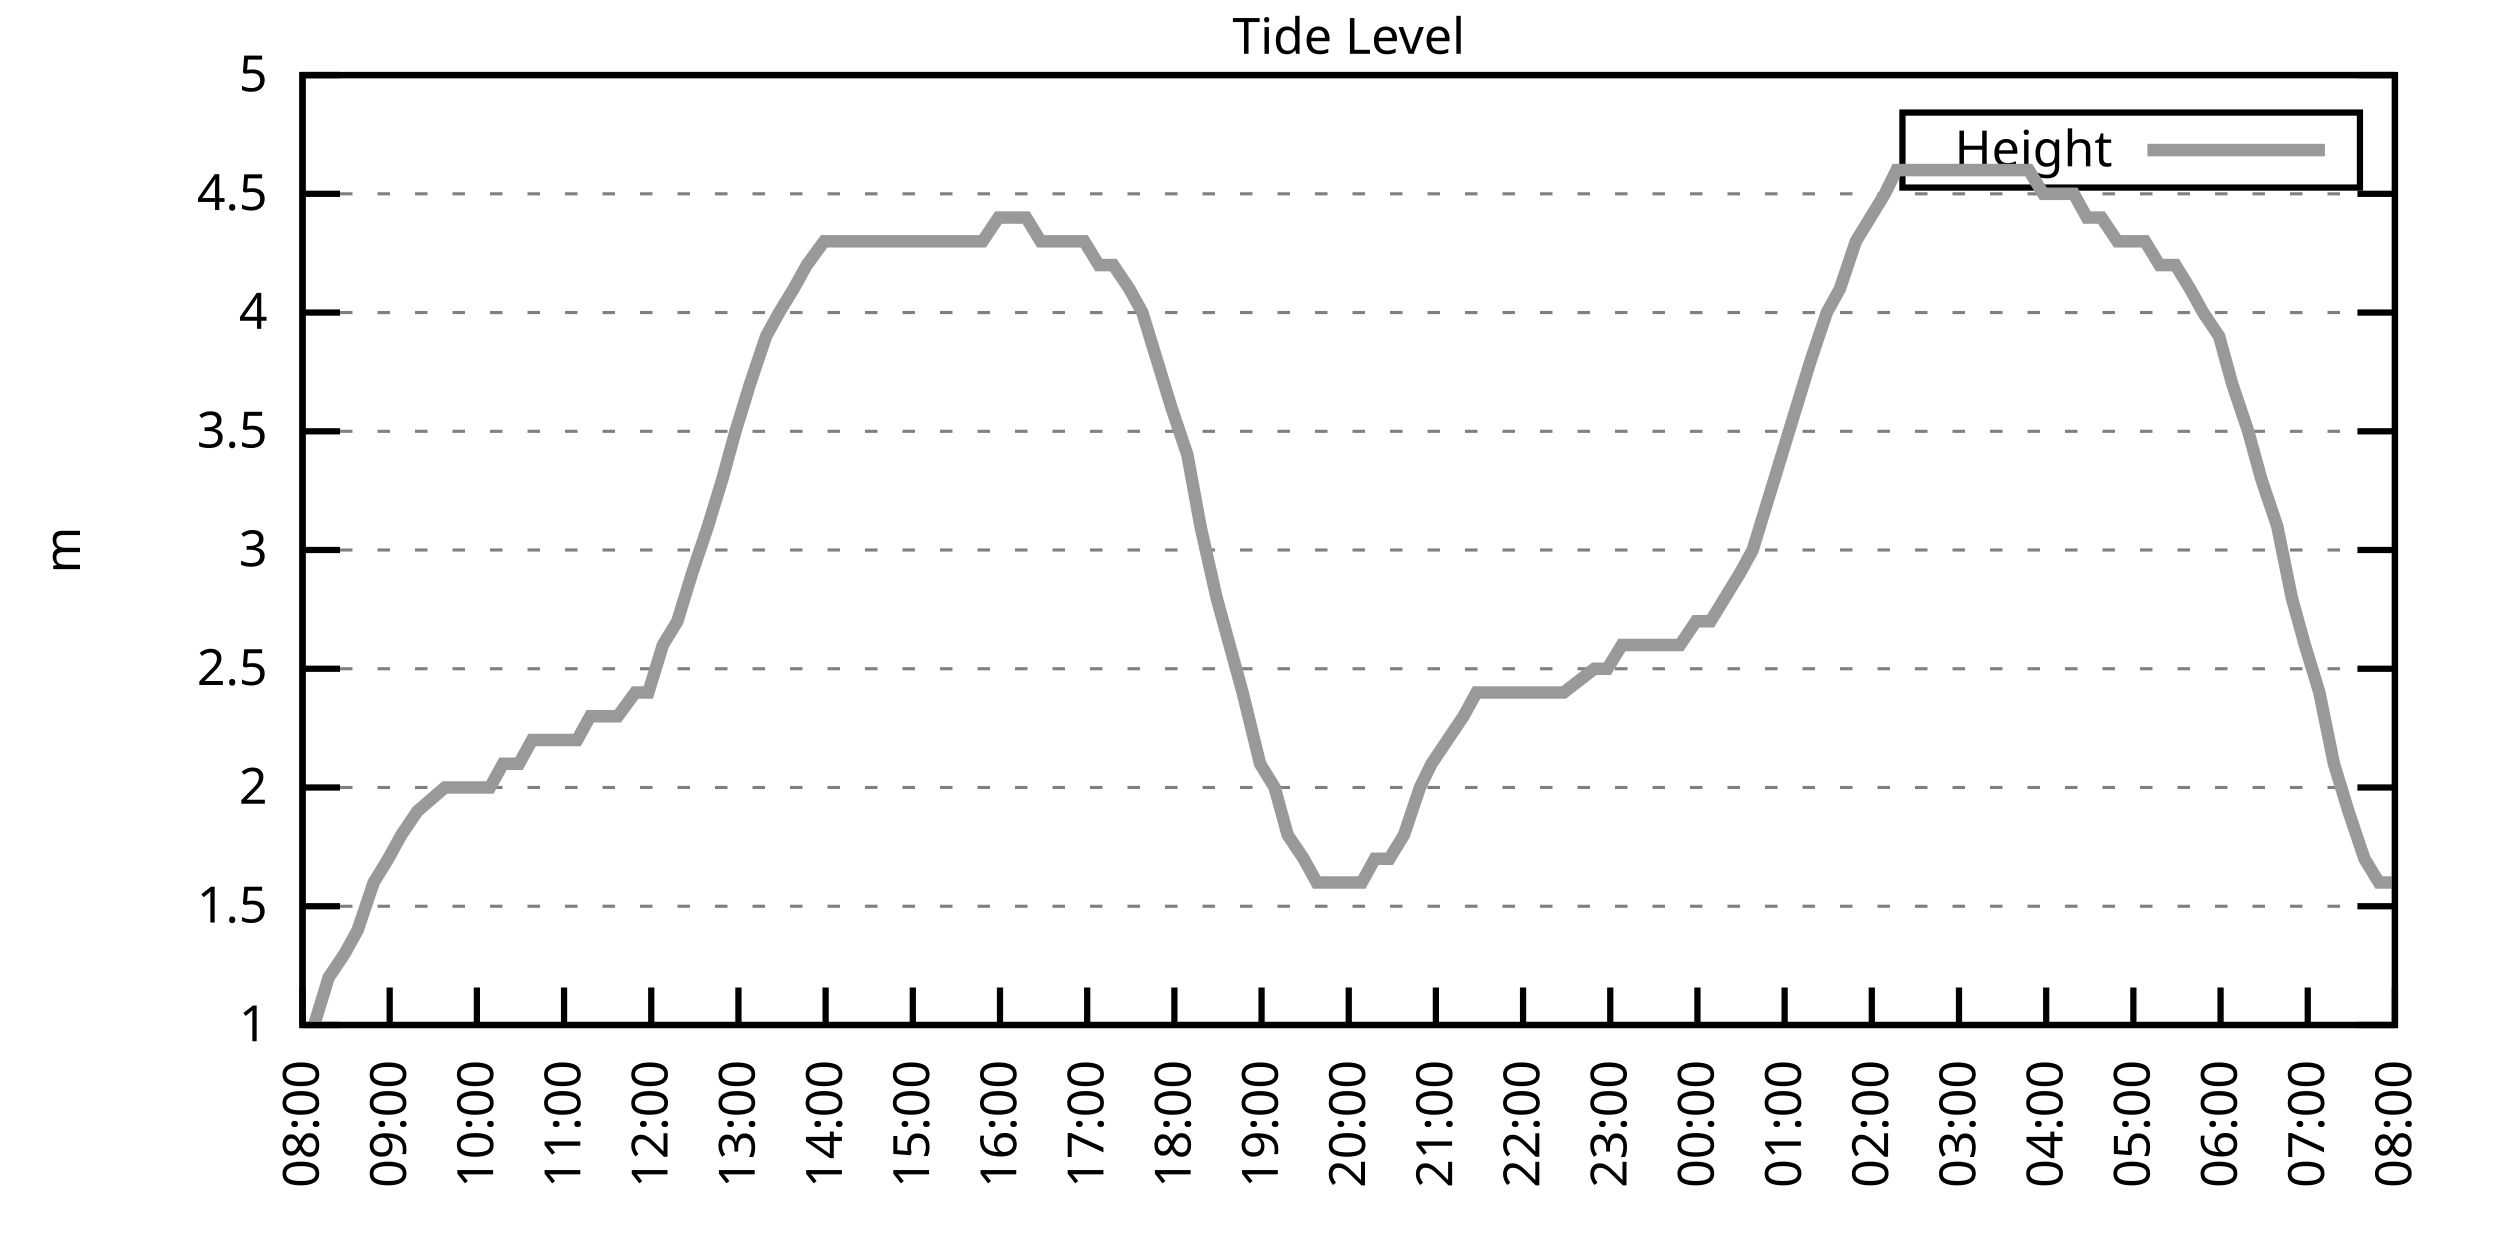
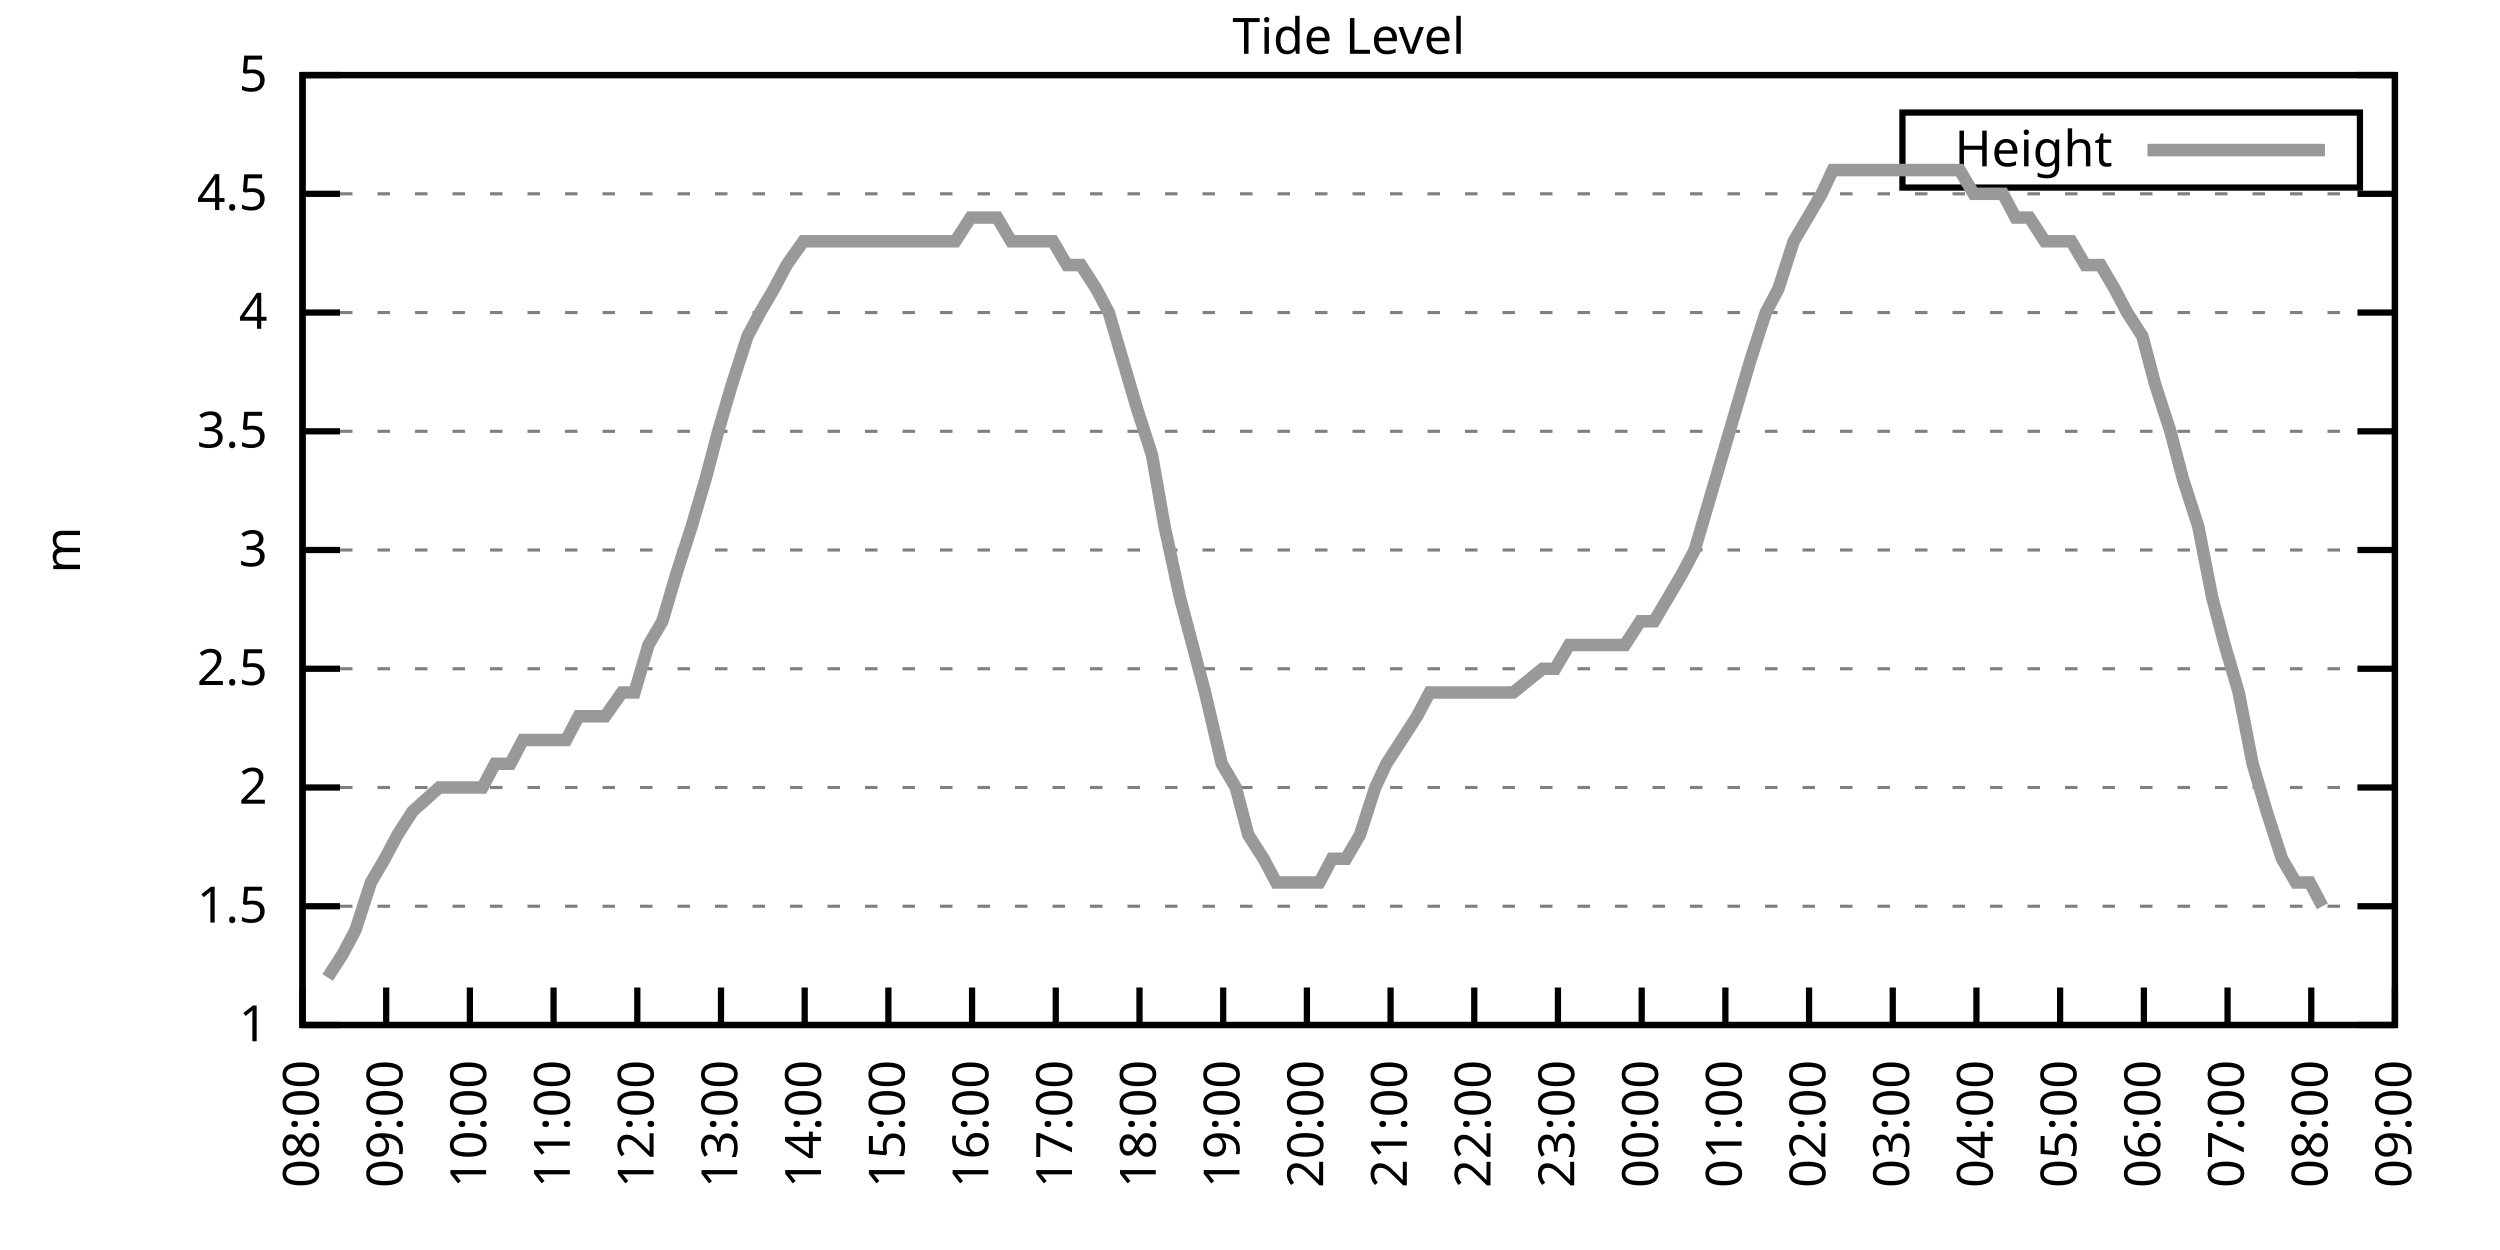
<svg xmlns="http://www.w3.org/2000/svg" xmlns:xlink="http://www.w3.org/1999/xlink" width="400" height="200" viewBox="0 0 400 200">
  <g id="gnuplot_canvas">
    <rect x="0" y="0" width="400" height="200" fill="none" />
    <defs>
      <circle id="gpDot" r="0.5" stroke-width="0.5" stroke="currentColor" />
      <path id="gpPt0" stroke-width="0.333" stroke="currentColor" d="M-1,0 h2 M0,-1 v2" />
      <path id="gpPt1" stroke-width="0.333" stroke="currentColor" d="M-1,-1 L1,1 M1,-1 L-1,1" />
      <path id="gpPt2" stroke-width="0.333" stroke="currentColor" d="M-1,0 L1,0 M0,-1 L0,1 M-1,-1 L1,1 M-1,1 L1,-1" />
      <rect id="gpPt3" stroke-width="0.333" stroke="currentColor" x="-1" y="-1" width="2" height="2" />
      <rect id="gpPt4" stroke-width="0.333" stroke="currentColor" fill="currentColor" x="-1" y="-1" width="2" height="2" />
      <circle id="gpPt5" stroke-width="0.333" stroke="currentColor" cx="0" cy="0" r="1" />
      <use xlink:href="#gpPt5" id="gpPt6" fill="currentColor" stroke="none" />
      <path id="gpPt7" stroke-width="0.333" stroke="currentColor" d="M0,-1.33 L-1.33,0.67 L1.33,0.67 z" />
      <use xlink:href="#gpPt7" id="gpPt8" fill="currentColor" stroke="none" />
      <use xlink:href="#gpPt7" id="gpPt9" stroke="currentColor" transform="rotate(180)" />
      <use xlink:href="#gpPt9" id="gpPt10" fill="currentColor" stroke="none" />
      <use xlink:href="#gpPt3" id="gpPt11" stroke="currentColor" transform="rotate(45)" />
      <use xlink:href="#gpPt11" id="gpPt12" fill="currentColor" stroke="none" />
      <path id="gpPt13" stroke-width="0.333" stroke="currentColor" d="M0,1.330 L1.265,0.411 L0.782,-1.067 L-0.782,-1.076 L-1.265,0.411 z" />
      <use xlink:href="#gpPt13" id="gpPt14" fill="currentColor" stroke="none" />
      <filter id="textbox" filterUnits="objectBoundingBox" x="0" y="0" height="1" width="1">
        <feFlood flood-color="white" flood-opacity="1" result="bgnd" />
        <feComposite in="SourceGraphic" in2="bgnd" operator="atop" />
      </filter>
      <filter id="greybox" filterUnits="objectBoundingBox" x="0" y="0" height="1" width="1">
        <feFlood flood-color="lightgrey" flood-opacity="1" result="grey" />
        <feComposite in="SourceGraphic" in2="grey" operator="atop" />
      </filter>
    </defs>
    <g fill="none" color="white" stroke="currentColor" stroke-width="1.00" stroke-linecap="butt" stroke-linejoin="miter">
</g>
    <g fill="none" color="black" stroke="currentColor" stroke-width="1.00" stroke-linecap="butt" stroke-linejoin="miter">
      <g stroke="none" shape-rendering="crispEdges">
        <polygon fill="rgb(255, 255, 255)" points="48.40,164.00 383.18,164.00 383.18,12.02 48.40,12.02 " />
      </g>
    </g>
    <g fill="none" color="black" stroke="currentColor" stroke-width="1.00" stroke-linecap="butt" stroke-linejoin="miter">
</g>
    <g fill="none" color="black" stroke="black" stroke-width="0.50" stroke-linecap="butt" stroke-linejoin="miter">
</g>
    <g fill="none" color="gray" stroke="currentColor" stroke-width="0.50" stroke-linecap="butt" stroke-linejoin="miter">
      <path stroke="gray" stroke-dasharray="2,4" class="gridline" d="M48.40,164.00 L383.19,164.00  " />
    </g>
    <g fill="none" color="gray" stroke="gray" stroke-width="1.00" stroke-linecap="butt" stroke-linejoin="miter">
</g>
    <g fill="none" color="black" stroke="currentColor" stroke-width="1.00" stroke-linecap="butt" stroke-linejoin="miter">
      <path stroke="black" d="M48.40,164.00 L54.40,164.00 M383.19,164.00 L377.19,164.00  " />
      <g transform="translate(42.80,166.60)" stroke="none" fill="black" font-family="Sans" font-size="8.00" text-anchor="end">
        <text>
          <tspan font-family="Sans"> 1</tspan>
        </text>
      </g>
    </g>
    <g fill="none" color="black" stroke="currentColor" stroke-width="1.00" stroke-linecap="butt" stroke-linejoin="miter">
</g>
    <g fill="none" color="black" stroke="black" stroke-width="0.50" stroke-linecap="butt" stroke-linejoin="miter">
</g>
    <g fill="none" color="gray" stroke="currentColor" stroke-width="0.50" stroke-linecap="butt" stroke-linejoin="miter">
      <path stroke="gray" stroke-dasharray="2,4" class="gridline" d="M48.40,145.00 L383.19,145.00  " />
    </g>
    <g fill="none" color="gray" stroke="gray" stroke-width="1.00" stroke-linecap="butt" stroke-linejoin="miter">
</g>
    <g fill="none" color="black" stroke="currentColor" stroke-width="1.00" stroke-linecap="butt" stroke-linejoin="miter">
      <path stroke="black" d="M48.40,145.00 L54.40,145.00 M383.19,145.00 L377.19,145.00  " />
      <g transform="translate(42.80,147.60)" stroke="none" fill="black" font-family="Sans" font-size="8.00" text-anchor="end">
        <text>
          <tspan font-family="Sans"> 1.5</tspan>
        </text>
      </g>
    </g>
    <g fill="none" color="black" stroke="currentColor" stroke-width="1.00" stroke-linecap="butt" stroke-linejoin="miter">
</g>
    <g fill="none" color="black" stroke="black" stroke-width="0.50" stroke-linecap="butt" stroke-linejoin="miter">
</g>
    <g fill="none" color="gray" stroke="currentColor" stroke-width="0.50" stroke-linecap="butt" stroke-linejoin="miter">
      <path stroke="gray" stroke-dasharray="2,4" class="gridline" d="M48.40,126.00 L383.19,126.00  " />
    </g>
    <g fill="none" color="gray" stroke="gray" stroke-width="1.00" stroke-linecap="butt" stroke-linejoin="miter">
</g>
    <g fill="none" color="black" stroke="currentColor" stroke-width="1.00" stroke-linecap="butt" stroke-linejoin="miter">
      <path stroke="black" d="M48.40,126.00 L54.40,126.00 M383.19,126.00 L377.19,126.00  " />
      <g transform="translate(42.80,128.60)" stroke="none" fill="black" font-family="Sans" font-size="8.00" text-anchor="end">
        <text>
          <tspan font-family="Sans"> 2</tspan>
        </text>
      </g>
    </g>
    <g fill="none" color="black" stroke="currentColor" stroke-width="1.00" stroke-linecap="butt" stroke-linejoin="miter">
</g>
    <g fill="none" color="black" stroke="black" stroke-width="0.50" stroke-linecap="butt" stroke-linejoin="miter">
</g>
    <g fill="none" color="gray" stroke="currentColor" stroke-width="0.50" stroke-linecap="butt" stroke-linejoin="miter">
      <path stroke="gray" stroke-dasharray="2,4" class="gridline" d="M48.40,107.00 L383.19,107.00  " />
    </g>
    <g fill="none" color="gray" stroke="gray" stroke-width="1.00" stroke-linecap="butt" stroke-linejoin="miter">
</g>
    <g fill="none" color="black" stroke="currentColor" stroke-width="1.00" stroke-linecap="butt" stroke-linejoin="miter">
      <path stroke="black" d="M48.40,107.00 L54.40,107.00 M383.19,107.00 L377.19,107.00  " />
      <g transform="translate(42.80,109.60)" stroke="none" fill="black" font-family="Sans" font-size="8.00" text-anchor="end">
        <text>
          <tspan font-family="Sans"> 2.5</tspan>
        </text>
      </g>
    </g>
    <g fill="none" color="black" stroke="currentColor" stroke-width="1.00" stroke-linecap="butt" stroke-linejoin="miter">
</g>
    <g fill="none" color="black" stroke="black" stroke-width="0.50" stroke-linecap="butt" stroke-linejoin="miter">
</g>
    <g fill="none" color="gray" stroke="currentColor" stroke-width="0.50" stroke-linecap="butt" stroke-linejoin="miter">
      <path stroke="gray" stroke-dasharray="2,4" class="gridline" d="M48.40,88.00 L383.19,88.00  " />
    </g>
    <g fill="none" color="gray" stroke="gray" stroke-width="1.00" stroke-linecap="butt" stroke-linejoin="miter">
</g>
    <g fill="none" color="black" stroke="currentColor" stroke-width="1.00" stroke-linecap="butt" stroke-linejoin="miter">
      <path stroke="black" d="M48.40,88.00 L54.40,88.00 M383.19,88.00 L377.19,88.00  " />
      <g transform="translate(42.80,90.60)" stroke="none" fill="black" font-family="Sans" font-size="8.00" text-anchor="end">
        <text>
          <tspan font-family="Sans"> 3</tspan>
        </text>
      </g>
    </g>
    <g fill="none" color="black" stroke="currentColor" stroke-width="1.00" stroke-linecap="butt" stroke-linejoin="miter">
</g>
    <g fill="none" color="black" stroke="black" stroke-width="0.50" stroke-linecap="butt" stroke-linejoin="miter">
</g>
    <g fill="none" color="gray" stroke="currentColor" stroke-width="0.50" stroke-linecap="butt" stroke-linejoin="miter">
      <path stroke="gray" stroke-dasharray="2,4" class="gridline" d="M48.40,69.01 L383.19,69.01  " />
    </g>
    <g fill="none" color="gray" stroke="gray" stroke-width="1.00" stroke-linecap="butt" stroke-linejoin="miter">
</g>
    <g fill="none" color="black" stroke="currentColor" stroke-width="1.00" stroke-linecap="butt" stroke-linejoin="miter">
      <path stroke="black" d="M48.40,69.01 L54.40,69.01 M383.19,69.01 L377.19,69.01  " />
      <g transform="translate(42.80,71.61)" stroke="none" fill="black" font-family="Sans" font-size="8.00" text-anchor="end">
        <text>
          <tspan font-family="Sans"> 3.5</tspan>
        </text>
      </g>
    </g>
    <g fill="none" color="black" stroke="currentColor" stroke-width="1.00" stroke-linecap="butt" stroke-linejoin="miter">
</g>
    <g fill="none" color="black" stroke="black" stroke-width="0.50" stroke-linecap="butt" stroke-linejoin="miter">
</g>
    <g fill="none" color="gray" stroke="currentColor" stroke-width="0.50" stroke-linecap="butt" stroke-linejoin="miter">
      <path stroke="gray" stroke-dasharray="2,4" class="gridline" d="M48.40,50.01 L383.19,50.01  " />
    </g>
    <g fill="none" color="gray" stroke="gray" stroke-width="1.00" stroke-linecap="butt" stroke-linejoin="miter">
</g>
    <g fill="none" color="black" stroke="currentColor" stroke-width="1.00" stroke-linecap="butt" stroke-linejoin="miter">
      <path stroke="black" d="M48.40,50.01 L54.40,50.01 M383.19,50.01 L377.19,50.01  " />
      <g transform="translate(42.80,52.61)" stroke="none" fill="black" font-family="Sans" font-size="8.00" text-anchor="end">
        <text>
          <tspan font-family="Sans"> 4</tspan>
        </text>
      </g>
    </g>
    <g fill="none" color="black" stroke="currentColor" stroke-width="1.00" stroke-linecap="butt" stroke-linejoin="miter">
</g>
    <g fill="none" color="black" stroke="black" stroke-width="0.50" stroke-linecap="butt" stroke-linejoin="miter">
</g>
    <g fill="none" color="gray" stroke="currentColor" stroke-width="0.50" stroke-linecap="butt" stroke-linejoin="miter">
      <path stroke="gray" stroke-dasharray="2,4" class="gridline" d="M48.40,31.01 L383.19,31.01  " />
    </g>
    <g fill="none" color="gray" stroke="gray" stroke-width="1.00" stroke-linecap="butt" stroke-linejoin="miter">
</g>
    <g fill="none" color="black" stroke="currentColor" stroke-width="1.00" stroke-linecap="butt" stroke-linejoin="miter">
      <path stroke="black" d="M48.40,31.01 L54.40,31.01 M383.19,31.01 L377.19,31.01  " />
      <g transform="translate(42.80,33.61)" stroke="none" fill="black" font-family="Sans" font-size="8.00" text-anchor="end">
        <text>
          <tspan font-family="Sans"> 4.5</tspan>
        </text>
      </g>
    </g>
    <g fill="none" color="black" stroke="currentColor" stroke-width="1.00" stroke-linecap="butt" stroke-linejoin="miter">
</g>
    <g fill="none" color="black" stroke="black" stroke-width="0.50" stroke-linecap="butt" stroke-linejoin="miter">
</g>
    <g fill="none" color="gray" stroke="currentColor" stroke-width="0.50" stroke-linecap="butt" stroke-linejoin="miter">
      <path stroke="gray" stroke-dasharray="2,4" class="gridline" d="M48.40,12.01 L383.19,12.01  " />
    </g>
    <g fill="none" color="gray" stroke="gray" stroke-width="1.00" stroke-linecap="butt" stroke-linejoin="miter">
</g>
    <g fill="none" color="black" stroke="currentColor" stroke-width="1.00" stroke-linecap="butt" stroke-linejoin="miter">
      <path stroke="black" d="M48.40,12.01 L54.40,12.01 M383.19,12.01 L377.19,12.01  " />
      <g transform="translate(42.80,14.61)" stroke="none" fill="black" font-family="Sans" font-size="8.00" text-anchor="end">
        <text>
          <tspan font-family="Sans"> 5</tspan>
        </text>
      </g>
    </g>
    <g fill="none" color="black" stroke="currentColor" stroke-width="1.00" stroke-linecap="butt" stroke-linejoin="miter">
      <path stroke="black" d="M48.40,164.00 L48.40,158.00  " />
      <g transform="translate(51.00,169.60) rotate(270.00)" stroke="none" fill="black" font-family="Sans" font-size="8.00" text-anchor="end">
        <text>
          <tspan font-family="Sans">08:00</tspan>
        </text>
      </g>
    </g>
    <g fill="none" color="black" stroke="currentColor" stroke-width="1.00" stroke-linecap="butt" stroke-linejoin="miter">
-       <path stroke="black" d="M62.35,164.00 L62.35,158.00  " />
-       <g transform="translate(64.95,169.60) rotate(270.00)" stroke="none" fill="black" font-family="Sans" font-size="8.00" text-anchor="end">
+       <path stroke="black" d="M61.79,164.00 L61.79,158.00  " />
+       <g transform="translate(64.39,169.60) rotate(270.00)" stroke="none" fill="black" font-family="Sans" font-size="8.00" text-anchor="end">
        <text>
          <tspan font-family="Sans">09:00</tspan>
        </text>
      </g>
    </g>
    <g fill="none" color="black" stroke="currentColor" stroke-width="1.00" stroke-linecap="butt" stroke-linejoin="miter">
-       <path stroke="black" d="M76.30,164.00 L76.30,158.00  " />
-       <g transform="translate(78.90,169.60) rotate(270.00)" stroke="none" fill="black" font-family="Sans" font-size="8.00" text-anchor="end">
+       <path stroke="black" d="M75.18,164.00 L75.18,158.00  " />
+       <g transform="translate(77.78,169.60) rotate(270.00)" stroke="none" fill="black" font-family="Sans" font-size="8.00" text-anchor="end">
        <text>
          <tspan font-family="Sans">10:00</tspan>
        </text>
      </g>
    </g>
    <g fill="none" color="black" stroke="currentColor" stroke-width="1.00" stroke-linecap="butt" stroke-linejoin="miter">
-       <path stroke="black" d="M90.25,164.00 L90.25,158.00  " />
-       <g transform="translate(92.85,169.60) rotate(270.00)" stroke="none" fill="black" font-family="Sans" font-size="8.00" text-anchor="end">
+       <path stroke="black" d="M88.57,164.00 L88.57,158.00  " />
+       <g transform="translate(91.17,169.60) rotate(270.00)" stroke="none" fill="black" font-family="Sans" font-size="8.00" text-anchor="end">
        <text>
          <tspan font-family="Sans">11:00</tspan>
        </text>
      </g>
    </g>
    <g fill="none" color="black" stroke="currentColor" stroke-width="1.00" stroke-linecap="butt" stroke-linejoin="miter">
-       <path stroke="black" d="M104.20,164.00 L104.20,158.00  " />
-       <g transform="translate(106.80,169.60) rotate(270.00)" stroke="none" fill="black" font-family="Sans" font-size="8.00" text-anchor="end">
+       <path stroke="black" d="M101.97,164.00 L101.97,158.00  " />
+       <g transform="translate(104.57,169.60) rotate(270.00)" stroke="none" fill="black" font-family="Sans" font-size="8.00" text-anchor="end">
        <text>
          <tspan font-family="Sans">12:00</tspan>
        </text>
      </g>
    </g>
    <g fill="none" color="black" stroke="currentColor" stroke-width="1.00" stroke-linecap="butt" stroke-linejoin="miter">
-       <path stroke="black" d="M118.15,164.00 L118.15,158.00  " />
-       <g transform="translate(120.75,169.60) rotate(270.00)" stroke="none" fill="black" font-family="Sans" font-size="8.00" text-anchor="end">
+       <path stroke="black" d="M115.36,164.00 L115.36,158.00  " />
+       <g transform="translate(117.96,169.60) rotate(270.00)" stroke="none" fill="black" font-family="Sans" font-size="8.00" text-anchor="end">
        <text>
          <tspan font-family="Sans">13:00</tspan>
        </text>
      </g>
    </g>
    <g fill="none" color="black" stroke="currentColor" stroke-width="1.00" stroke-linecap="butt" stroke-linejoin="miter">
-       <path stroke="black" d="M132.10,164.00 L132.10,158.00  " />
-       <g transform="translate(134.70,169.60) rotate(270.00)" stroke="none" fill="black" font-family="Sans" font-size="8.00" text-anchor="end">
+       <path stroke="black" d="M128.75,164.00 L128.75,158.00  " />
+       <g transform="translate(131.35,169.60) rotate(270.00)" stroke="none" fill="black" font-family="Sans" font-size="8.00" text-anchor="end">
        <text>
          <tspan font-family="Sans">14:00</tspan>
        </text>
      </g>
    </g>
    <g fill="none" color="black" stroke="currentColor" stroke-width="1.00" stroke-linecap="butt" stroke-linejoin="miter">
-       <path stroke="black" d="M146.05,164.00 L146.05,158.00  " />
-       <g transform="translate(148.65,169.60) rotate(270.00)" stroke="none" fill="black" font-family="Sans" font-size="8.00" text-anchor="end">
+       <path stroke="black" d="M142.14,164.00 L142.14,158.00  " />
+       <g transform="translate(144.74,169.60) rotate(270.00)" stroke="none" fill="black" font-family="Sans" font-size="8.00" text-anchor="end">
        <text>
          <tspan font-family="Sans">15:00</tspan>
        </text>
      </g>
    </g>
    <g fill="none" color="black" stroke="currentColor" stroke-width="1.00" stroke-linecap="butt" stroke-linejoin="miter">
-       <path stroke="black" d="M160.00,164.00 L160.00,158.00  " />
-       <g transform="translate(162.60,169.60) rotate(270.00)" stroke="none" fill="black" font-family="Sans" font-size="8.00" text-anchor="end">
+       <path stroke="black" d="M155.53,164.00 L155.53,158.00  " />
+       <g transform="translate(158.13,169.60) rotate(270.00)" stroke="none" fill="black" font-family="Sans" font-size="8.00" text-anchor="end">
        <text>
          <tspan font-family="Sans">16:00</tspan>
        </text>
      </g>
    </g>
    <g fill="none" color="black" stroke="currentColor" stroke-width="1.00" stroke-linecap="butt" stroke-linejoin="miter">
-       <path stroke="black" d="M173.95,164.00 L173.95,158.00  " />
-       <g transform="translate(176.55,169.60) rotate(270.00)" stroke="none" fill="black" font-family="Sans" font-size="8.00" text-anchor="end">
+       <path stroke="black" d="M168.92,164.00 L168.92,158.00  " />
+       <g transform="translate(171.52,169.60) rotate(270.00)" stroke="none" fill="black" font-family="Sans" font-size="8.00" text-anchor="end">
        <text>
          <tspan font-family="Sans">17:00</tspan>
        </text>
      </g>
    </g>
    <g fill="none" color="black" stroke="currentColor" stroke-width="1.00" stroke-linecap="butt" stroke-linejoin="miter">
-       <path stroke="black" d="M187.90,164.00 L187.90,158.00  " />
-       <g transform="translate(190.50,169.60) rotate(270.00)" stroke="none" fill="black" font-family="Sans" font-size="8.00" text-anchor="end">
+       <path stroke="black" d="M182.32,164.00 L182.32,158.00  " />
+       <g transform="translate(184.92,169.60) rotate(270.00)" stroke="none" fill="black" font-family="Sans" font-size="8.00" text-anchor="end">
        <text>
          <tspan font-family="Sans">18:00</tspan>
        </text>
      </g>
    </g>
    <g fill="none" color="black" stroke="currentColor" stroke-width="1.00" stroke-linecap="butt" stroke-linejoin="miter">
-       <path stroke="black" d="M201.85,164.00 L201.85,158.00  " />
-       <g transform="translate(204.45,169.60) rotate(270.00)" stroke="none" fill="black" font-family="Sans" font-size="8.00" text-anchor="end">
+       <path stroke="black" d="M195.71,164.00 L195.71,158.00  " />
+       <g transform="translate(198.31,169.60) rotate(270.00)" stroke="none" fill="black" font-family="Sans" font-size="8.00" text-anchor="end">
        <text>
          <tspan font-family="Sans">19:00</tspan>
        </text>
      </g>
    </g>
    <g fill="none" color="black" stroke="currentColor" stroke-width="1.00" stroke-linecap="butt" stroke-linejoin="miter">
-       <path stroke="black" d="M215.80,164.00 L215.80,158.00  " />
-       <g transform="translate(218.40,169.60) rotate(270.00)" stroke="none" fill="black" font-family="Sans" font-size="8.00" text-anchor="end">
+       <path stroke="black" d="M209.10,164.00 L209.10,158.00  " />
+       <g transform="translate(211.70,169.60) rotate(270.00)" stroke="none" fill="black" font-family="Sans" font-size="8.00" text-anchor="end">
        <text>
          <tspan font-family="Sans">20:00</tspan>
        </text>
      </g>
    </g>
    <g fill="none" color="black" stroke="currentColor" stroke-width="1.00" stroke-linecap="butt" stroke-linejoin="miter">
-       <path stroke="black" d="M229.74,164.00 L229.74,158.00  " />
-       <g transform="translate(232.34,169.60) rotate(270.00)" stroke="none" fill="black" font-family="Sans" font-size="8.00" text-anchor="end">
+       <path stroke="black" d="M222.49,164.00 L222.49,158.00  " />
+       <g transform="translate(225.09,169.60) rotate(270.00)" stroke="none" fill="black" font-family="Sans" font-size="8.00" text-anchor="end">
        <text>
          <tspan font-family="Sans">21:00</tspan>
        </text>
      </g>
    </g>
    <g fill="none" color="black" stroke="currentColor" stroke-width="1.00" stroke-linecap="butt" stroke-linejoin="miter">
-       <path stroke="black" d="M243.69,164.00 L243.69,158.00  " />
-       <g transform="translate(246.29,169.60) rotate(270.00)" stroke="none" fill="black" font-family="Sans" font-size="8.00" text-anchor="end">
+       <path stroke="black" d="M235.88,164.00 L235.88,158.00  " />
+       <g transform="translate(238.48,169.60) rotate(270.00)" stroke="none" fill="black" font-family="Sans" font-size="8.00" text-anchor="end">
        <text>
          <tspan font-family="Sans">22:00</tspan>
        </text>
      </g>
    </g>
    <g fill="none" color="black" stroke="currentColor" stroke-width="1.00" stroke-linecap="butt" stroke-linejoin="miter">
-       <path stroke="black" d="M257.64,164.00 L257.64,158.00  " />
-       <g transform="translate(260.24,169.60) rotate(270.00)" stroke="none" fill="black" font-family="Sans" font-size="8.00" text-anchor="end">
+       <path stroke="black" d="M249.27,164.00 L249.27,158.00  " />
+       <g transform="translate(251.87,169.60) rotate(270.00)" stroke="none" fill="black" font-family="Sans" font-size="8.00" text-anchor="end">
        <text>
          <tspan font-family="Sans">23:00</tspan>
        </text>
      </g>
    </g>
    <g fill="none" color="black" stroke="currentColor" stroke-width="1.00" stroke-linecap="butt" stroke-linejoin="miter">
-       <path stroke="black" d="M271.59,164.00 L271.59,158.00  " />
-       <g transform="translate(274.19,169.60) rotate(270.00)" stroke="none" fill="black" font-family="Sans" font-size="8.00" text-anchor="end">
+       <path stroke="black" d="M262.67,164.00 L262.67,158.00  " />
+       <g transform="translate(265.27,169.60) rotate(270.00)" stroke="none" fill="black" font-family="Sans" font-size="8.00" text-anchor="end">
        <text>
          <tspan font-family="Sans">00:00</tspan>
        </text>
      </g>
    </g>
    <g fill="none" color="black" stroke="currentColor" stroke-width="1.00" stroke-linecap="butt" stroke-linejoin="miter">
-       <path stroke="black" d="M285.54,164.00 L285.54,158.00  " />
-       <g transform="translate(288.14,169.60) rotate(270.00)" stroke="none" fill="black" font-family="Sans" font-size="8.00" text-anchor="end">
+       <path stroke="black" d="M276.06,164.00 L276.06,158.00  " />
+       <g transform="translate(278.66,169.60) rotate(270.00)" stroke="none" fill="black" font-family="Sans" font-size="8.00" text-anchor="end">
        <text>
          <tspan font-family="Sans">01:00</tspan>
        </text>
      </g>
    </g>
    <g fill="none" color="black" stroke="currentColor" stroke-width="1.00" stroke-linecap="butt" stroke-linejoin="miter">
-       <path stroke="black" d="M299.49,164.00 L299.49,158.00  " />
-       <g transform="translate(302.09,169.60) rotate(270.00)" stroke="none" fill="black" font-family="Sans" font-size="8.00" text-anchor="end">
+       <path stroke="black" d="M289.45,164.00 L289.45,158.00  " />
+       <g transform="translate(292.05,169.60) rotate(270.00)" stroke="none" fill="black" font-family="Sans" font-size="8.00" text-anchor="end">
        <text>
          <tspan font-family="Sans">02:00</tspan>
        </text>
      </g>
    </g>
    <g fill="none" color="black" stroke="currentColor" stroke-width="1.00" stroke-linecap="butt" stroke-linejoin="miter">
-       <path stroke="black" d="M313.44,164.00 L313.44,158.00  " />
-       <g transform="translate(316.04,169.60) rotate(270.00)" stroke="none" fill="black" font-family="Sans" font-size="8.00" text-anchor="end">
+       <path stroke="black" d="M302.84,164.00 L302.84,158.00  " />
+       <g transform="translate(305.44,169.60) rotate(270.00)" stroke="none" fill="black" font-family="Sans" font-size="8.00" text-anchor="end">
        <text>
          <tspan font-family="Sans">03:00</tspan>
        </text>
      </g>
    </g>
    <g fill="none" color="black" stroke="currentColor" stroke-width="1.00" stroke-linecap="butt" stroke-linejoin="miter">
-       <path stroke="black" d="M327.39,164.00 L327.39,158.00  " />
-       <g transform="translate(329.99,169.60) rotate(270.00)" stroke="none" fill="black" font-family="Sans" font-size="8.00" text-anchor="end">
+       <path stroke="black" d="M316.23,164.00 L316.23,158.00  " />
+       <g transform="translate(318.83,169.60) rotate(270.00)" stroke="none" fill="black" font-family="Sans" font-size="8.00" text-anchor="end">
        <text>
          <tspan font-family="Sans">04:00</tspan>
        </text>
      </g>
    </g>
    <g fill="none" color="black" stroke="currentColor" stroke-width="1.00" stroke-linecap="butt" stroke-linejoin="miter">
-       <path stroke="black" d="M341.34,164.00 L341.34,158.00  " />
-       <g transform="translate(343.94,169.60) rotate(270.00)" stroke="none" fill="black" font-family="Sans" font-size="8.00" text-anchor="end">
+       <path stroke="black" d="M329.62,164.00 L329.62,158.00  " />
+       <g transform="translate(332.22,169.60) rotate(270.00)" stroke="none" fill="black" font-family="Sans" font-size="8.00" text-anchor="end">
        <text>
          <tspan font-family="Sans">05:00</tspan>
        </text>
      </g>
    </g>
    <g fill="none" color="black" stroke="currentColor" stroke-width="1.00" stroke-linecap="butt" stroke-linejoin="miter">
-       <path stroke="black" d="M355.29,164.00 L355.29,158.00  " />
-       <g transform="translate(357.89,169.60) rotate(270.00)" stroke="none" fill="black" font-family="Sans" font-size="8.00" text-anchor="end">
+       <path stroke="black" d="M343.02,164.00 L343.02,158.00  " />
+       <g transform="translate(345.62,169.60) rotate(270.00)" stroke="none" fill="black" font-family="Sans" font-size="8.00" text-anchor="end">
        <text>
          <tspan font-family="Sans">06:00</tspan>
        </text>
      </g>
    </g>
    <g fill="none" color="black" stroke="currentColor" stroke-width="1.00" stroke-linecap="butt" stroke-linejoin="miter">
-       <path stroke="black" d="M369.24,164.00 L369.24,158.00  " />
-       <g transform="translate(371.84,169.60) rotate(270.00)" stroke="none" fill="black" font-family="Sans" font-size="8.00" text-anchor="end">
+       <path stroke="black" d="M356.41,164.00 L356.41,158.00  " />
+       <g transform="translate(359.01,169.60) rotate(270.00)" stroke="none" fill="black" font-family="Sans" font-size="8.00" text-anchor="end">
        <text>
          <tspan font-family="Sans">07:00</tspan>
+         </text>
+       </g>
+     </g>
+     <g fill="none" color="black" stroke="currentColor" stroke-width="1.00" stroke-linecap="butt" stroke-linejoin="miter">
+       <path stroke="black" d="M369.80,164.00 L369.80,158.00  " />
+       <g transform="translate(372.40,169.60) rotate(270.00)" stroke="none" fill="black" font-family="Sans" font-size="8.00" text-anchor="end">
+         <text>
+           <tspan font-family="Sans">08:00</tspan>
        </text>
      </g>
    </g>
    <g fill="none" color="black" stroke="currentColor" stroke-width="1.00" stroke-linecap="butt" stroke-linejoin="miter">
      <path stroke="black" d="M383.19,164.00 L383.19,158.00  " />
      <g transform="translate(385.79,169.60) rotate(270.00)" stroke="none" fill="black" font-family="Sans" font-size="8.00" text-anchor="end">
        <text>
-           <tspan font-family="Sans">08:00</tspan>
+           <tspan font-family="Sans">09:00</tspan>
        </text>
      </g>
    </g>
    <g fill="none" color="black" stroke="currentColor" stroke-width="1.00" stroke-linecap="butt" stroke-linejoin="miter">
</g>
    <g fill="none" color="black" stroke="currentColor" stroke-width="1.00" stroke-linecap="butt" stroke-linejoin="miter">
      <path stroke="black" d="M48.40,12.01 L48.40,164.00 L383.19,164.00 L383.19,12.01 L48.40,12.01 Z  " />
    </g>
    <g fill="none" color="black" stroke="currentColor" stroke-width="1.00" stroke-linecap="butt" stroke-linejoin="miter">
</g>
    <g fill="none" color="black" stroke="currentColor" stroke-width="1.00" stroke-linecap="butt" stroke-linejoin="miter">
      <path stroke="black" d="M304.39,30.01 L304.39,18.01 L377.59,18.01 L377.59,30.01 L304.39,30.01 Z  " />
    </g>
    <g id="Tide_level_plot_1">
      <g fill="none" color="white" stroke="black" stroke-width="2.00" stroke-linecap="butt" stroke-linejoin="miter">
</g>
      <g fill="none" color="black" stroke="currentColor" stroke-width="2.00" stroke-linecap="butt" stroke-linejoin="miter">
        <g transform="translate(337.99,26.61)" stroke="none" fill="black" font-family="Sans" font-size="8.00" text-anchor="end">
          <text>
            <tspan font-family="Sans">Height</tspan>
          </text>
        </g>
      </g>
      <g fill="none" color="black" stroke="currentColor" stroke-width="2.00" stroke-linecap="butt" stroke-linejoin="miter">
-         <path stroke="rgb(153, 153, 153)" d="M343.59,24.01 L371.99,24.01 M50.26,164.00 L52.58,156.40 L55.14,152.60 L57.23,148.80 L59.79,141.20 L62.12,137.40   L64.21,133.60 L66.77,129.80 L71.18,126.00 L73.74,126.00 L76.07,126.00 L78.39,126.00 L80.48,122.20 L83.04,122.20   L85.13,118.40 L87.69,118.40 L90.02,118.40 L92.34,118.40 L94.43,114.60 L96.99,114.60 L98.85,114.60 L101.64,110.80   L103.73,110.80 L106.06,103.20 L108.38,99.40 L110.71,91.80 L113.27,84.21 L115.59,76.61 L117.68,69.01 L120.01,61.41   L122.57,53.81 L124.66,50.01 L126.98,46.21 L129.08,42.41 L131.87,38.61 L134.19,38.61 L136.51,38.61 L138.61,38.61   L140.93,38.61 L143.49,38.61 L145.81,38.61 L147.91,38.61 L150.23,38.61 L152.79,38.61 L155.11,38.61 L157.21,38.61   L159.76,34.81 L161.86,34.81 L164.18,34.81 L166.51,38.61 L168.83,38.61 L171.39,38.61 L173.48,38.61 L175.81,42.41   L178.13,42.41 L180.69,46.21 L182.78,50.01 L185.11,57.61 L187.43,65.21 L189.99,72.81 L192.08,84.21 L194.64,95.60   L196.73,103.20 L198.82,110.80 L201.61,122.20 L203.94,126.00 L206.03,133.60 L208.59,137.40 L210.68,141.20 L213.24,141.20   L215.33,141.20 L217.89,141.20 L219.98,137.40 L222.30,137.40 L224.63,133.60 L227.19,126.00 L229.05,122.20 L231.60,118.40   L234.16,114.60 L236.25,110.80 L238.81,110.80 L241.14,110.80 L243.23,110.80 L245.55,110.80 L248.11,110.80 L250.20,110.80   L255.09,107.00 L257.18,107.00 L259.50,103.20 L261.83,103.20 L264.15,103.20 L266.71,103.20 L268.80,103.20 L271.36,99.40   L273.69,99.40 L276.01,95.60 L278.34,91.80 L280.43,88.00 L282.75,80.41 L285.08,72.81 L287.40,65.21 L289.73,57.61   L292.29,50.01 L294.38,46.21 L296.94,38.61 L299.26,34.81 L301.58,31.01 L303.44,27.21 L306.00,27.21 L308.33,27.21   L310.65,27.21 L312.98,27.21 L315.30,27.21 L317.63,27.21 L319.95,27.21 L322.04,27.21 L324.60,27.21 L326.93,31.01   L329.25,31.01 L331.81,31.01 L333.90,34.81 L336.23,34.81 L338.78,38.61 L343.20,38.61 L345.53,42.41 L348.08,42.41   L350.41,46.21 L352.50,50.01 L355.06,53.81 L357.15,61.41 L359.71,69.01 L361.80,76.61 L364.36,84.21 L366.68,95.60   L368.78,103.20 L371.10,110.80 L373.43,122.20 L375.75,129.80 L378.31,137.40 L380.63,141.20 L382.96,141.20  " />
+         <path stroke="rgb(153, 153, 153)" d="M343.59,24.01 L371.99,24.01 M52.42,156.40 L54.87,152.60 L56.88,148.80 L59.34,141.20 L61.57,137.40 L63.58,133.60   L66.03,129.80 L70.27,126.00 L72.73,126.00 L74.96,126.00 L77.19,126.00 L79.20,122.20 L81.66,122.20 L83.66,118.40   L86.12,118.40 L88.35,118.40 L90.58,118.40 L92.59,114.60 L95.05,114.60 L96.83,114.60 L99.51,110.80 L101.52,110.80   L103.75,103.20 L105.98,99.40 L108.22,91.80 L110.67,84.21 L112.90,76.61 L114.91,69.01 L117.14,61.41 L119.60,53.81   L121.61,50.01 L123.84,46.21 L125.85,42.41 L128.53,38.61 L130.76,38.61 L132.99,38.61 L135.00,38.61 L137.23,38.61   L139.69,38.61 L141.92,38.61 L143.93,38.61 L146.16,38.61 L148.61,38.61 L150.85,38.61 L152.85,38.61 L155.31,34.81   L157.32,34.81 L159.55,34.81 L161.78,38.61 L164.01,38.61 L166.47,38.61 L168.48,38.61 L170.71,42.41 L172.94,42.41   L175.40,46.21 L177.41,50.01 L179.64,57.61 L181.87,65.21 L184.32,72.81 L186.33,84.21 L188.79,95.60 L190.80,103.20   L192.81,110.80 L195.48,122.20 L197.72,126.00 L199.73,133.60 L202.18,137.40 L204.19,141.20 L206.64,141.20 L208.65,141.20   L211.11,141.20 L213.12,137.40 L215.35,137.40 L217.58,133.60 L220.04,126.00 L221.82,122.20 L224.28,118.40 L226.73,114.60   L228.74,110.80 L231.20,110.80 L233.43,110.80 L235.44,110.80 L237.67,110.80 L240.12,110.80 L242.13,110.80 L246.82,107.00   L248.83,107.00 L251.06,103.20 L253.29,103.20 L255.52,103.20 L257.98,103.20 L259.99,103.20 L262.44,99.40 L264.67,99.40   L266.91,95.60 L269.14,91.80 L271.15,88.00 L273.38,80.41 L275.61,72.81 L277.84,65.21 L280.07,57.61 L282.53,50.01   L284.54,46.21 L286.99,38.61 L289.23,34.81 L291.46,31.01 L293.24,27.21 L295.70,27.21 L297.93,27.21 L300.16,27.21   L302.39,27.21 L304.63,27.21 L306.86,27.21 L309.09,27.21 L311.10,27.21 L313.55,27.21 L315.79,31.01 L318.02,31.01   L320.47,31.01 L322.48,34.81 L324.71,34.81 L327.17,38.61 L331.41,38.61 L333.64,42.41 L336.10,42.41 L338.33,46.21   L340.34,50.01 L342.79,53.81 L344.80,61.41 L347.26,69.01 L349.26,76.61 L351.72,84.21 L353.95,95.60 L355.96,103.20   L358.19,110.80 L360.42,122.20 L362.66,129.80 L365.11,137.40 L367.34,141.20 L369.58,141.20 L371.58,145.00  " />
      </g>
    </g>
    <g fill="none" color="black" stroke="currentColor" stroke-width="2.00" stroke-linecap="butt" stroke-linejoin="miter">
</g>
    <g fill="none" color="black" stroke="black" stroke-width="1.00" stroke-linecap="butt" stroke-linejoin="miter">
</g>
    <g fill="none" color="black" stroke="currentColor" stroke-width="1.00" stroke-linecap="butt" stroke-linejoin="miter">
      <path stroke="black" d="M48.40,12.01 L48.40,164.00 L383.19,164.00 L383.19,12.01 L48.40,12.01 Z  " />
      <g transform="translate(12.80,88.01) rotate(270.00)" stroke="none" fill="black" font-family="Sans" font-size="8.00" text-anchor="middle">
        <text>
          <tspan font-family="Sans">m</tspan>
        </text>
      </g>
    </g>
    <g fill="none" color="black" stroke="currentColor" stroke-width="1.00" stroke-linecap="butt" stroke-linejoin="miter">
</g>
    <g fill="none" color="black" stroke="currentColor" stroke-width="1.00" stroke-linecap="butt" stroke-linejoin="miter">
      <g transform="translate(215.79,8.61)" stroke="none" fill="black" font-family="Sans" font-size="8.00" text-anchor="middle">
        <text>
          <tspan font-family="Sans">Tide Level</tspan>
        </text>
      </g>
    </g>
    <g fill="none" color="black" stroke="currentColor" stroke-width="1.00" stroke-linecap="butt" stroke-linejoin="miter">
</g>
  </g>
</svg>
